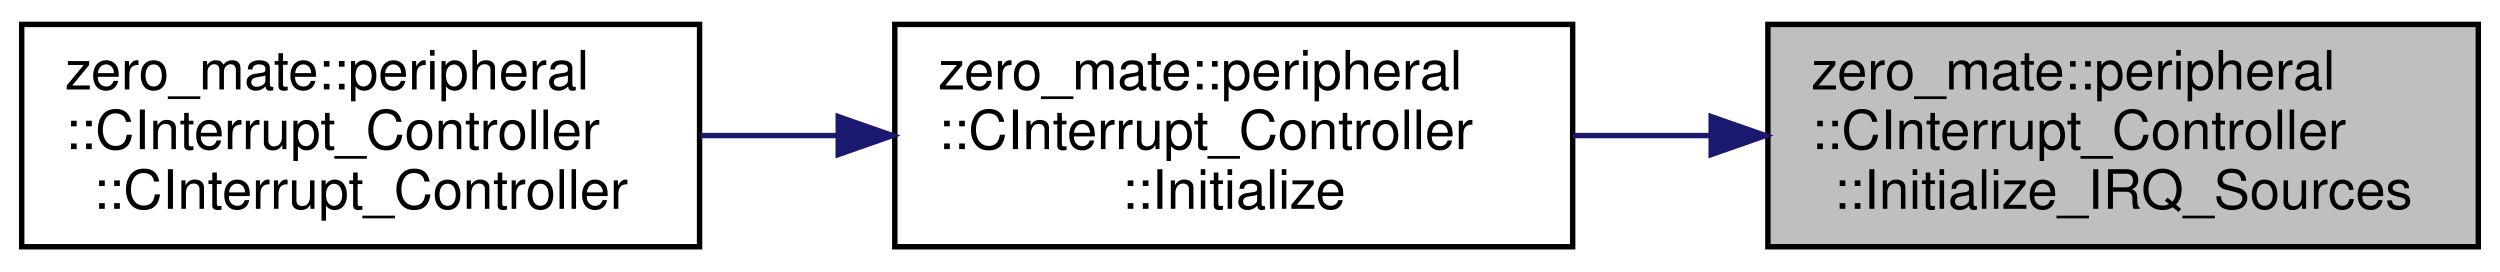
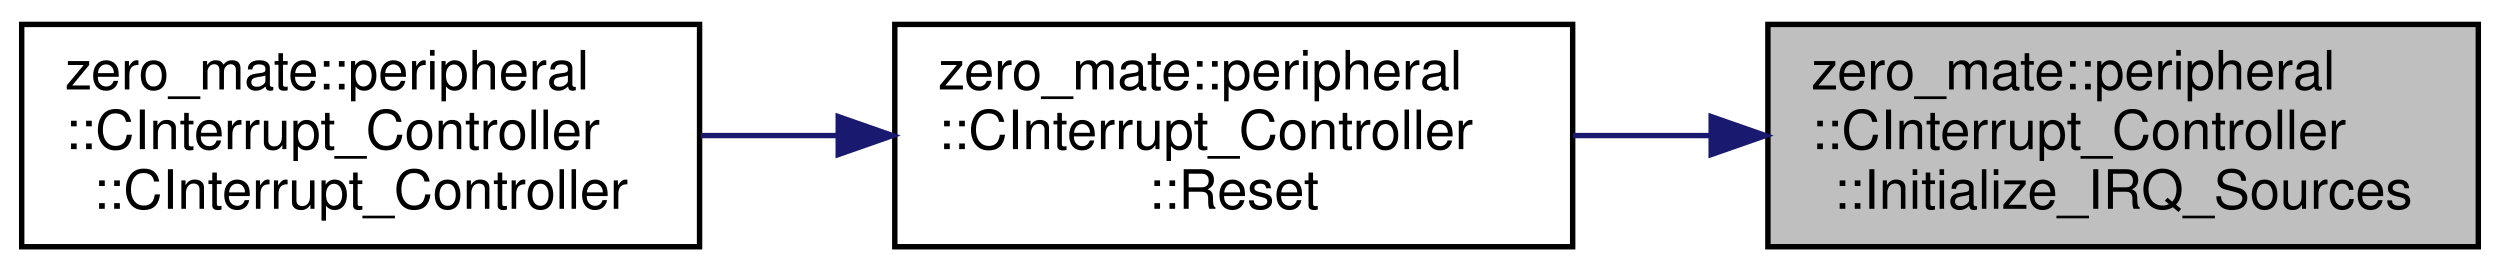
<svg xmlns="http://www.w3.org/2000/svg" xmlns:xlink="http://www.w3.org/1999/xlink" width="461pt" height="50pt" viewBox="0.00 0.00 461.00 50.00">
  <g id="graph0" class="graph" transform="scale(1 1) rotate(0) translate(4 46)">
    <g id="node1" class="node">
      <g id="a_node1">
        <a xlink:title="Initializes the collection of IRQ sources.">
          <polygon fill="#bfbfbf" stroke="black" points="322,-0.5 322,-41.5 453,-41.5 453,-0.5 322,-0.5" />
          <text text-anchor="start" x="330" y="-29.5" font-family="Helvetica,sans-Serif" font-size="10.00">zero_mate::peripheral</text>
          <text text-anchor="start" x="330" y="-18.5" font-family="Helvetica,sans-Serif" font-size="10.00">::CInterrupt_Controller</text>
          <text text-anchor="middle" x="387.5" y="-7.5" font-family="Helvetica,sans-Serif" font-size="10.00">::Initialize_IRQ_Sources</text>
        </a>
      </g>
    </g>
    <g id="node2" class="node">
      <g id="a_node2">
-         <a xlink:href="classzero__mate_1_1peripheral_1_1CInterrupt__Controller.html#aa5a5645d4adb59932e0775fcf561f3fd" target="_top" xlink:title="Initializes the interrupt controller.">
+         <a xlink:href="classzero__mate_1_1peripheral_1_1CInterrupt__Controller.html#ae7fe10265670800403226ebc23a96179" target="_top" xlink:title="Resets/re-initializes the interrupt controller (IPeripheral interface).">
          <polygon fill="none" stroke="black" points="161,-0.5 161,-41.5 286,-41.5 286,-0.5 161,-0.5" />
          <text text-anchor="start" x="169" y="-29.5" font-family="Helvetica,sans-Serif" font-size="10.00">zero_mate::peripheral</text>
          <text text-anchor="start" x="169" y="-18.5" font-family="Helvetica,sans-Serif" font-size="10.00">::CInterrupt_Controller</text>
-           <text text-anchor="middle" x="223.5" y="-7.5" font-family="Helvetica,sans-Serif" font-size="10.00">::Initialize</text>
+           <text text-anchor="middle" x="223.5" y="-7.5" font-family="Helvetica,sans-Serif" font-size="10.00">::Reset</text>
        </a>
      </g>
    </g>
    <g id="edge1" class="edge">
      <path fill="none" stroke="midnightblue" d="M311.3,-21C302.84,-21 294.31,-21 286.05,-21" />
      <polygon fill="midnightblue" stroke="midnightblue" points="311.54,-24.5 321.54,-21 311.54,-17.5 311.54,-24.5" />
    </g>
    <g id="node3" class="node">
      <g id="a_node3">
        <a xlink:href="classzero__mate_1_1peripheral_1_1CInterrupt__Controller.html#afa2b9bbd779dc5d6958c5fba99b5b72f" target="_top" xlink:title="Creates an instance of the class.">
          <polygon fill="none" stroke="black" points="0,-0.5 0,-41.5 125,-41.5 125,-0.5 0,-0.5" />
          <text text-anchor="start" x="8" y="-29.5" font-family="Helvetica,sans-Serif" font-size="10.00">zero_mate::peripheral</text>
          <text text-anchor="start" x="8" y="-18.5" font-family="Helvetica,sans-Serif" font-size="10.00">::CInterrupt_Controller</text>
          <text text-anchor="middle" x="62.5" y="-7.5" font-family="Helvetica,sans-Serif" font-size="10.00">::CInterrupt_Controller</text>
        </a>
      </g>
    </g>
    <g id="edge2" class="edge">
      <path fill="none" stroke="midnightblue" d="M150.41,-21C142.01,-21 133.5,-21 125.26,-21" />
      <polygon fill="midnightblue" stroke="midnightblue" points="150.57,-24.5 160.57,-21 150.57,-17.5 150.57,-24.5" />
    </g>
  </g>
</svg>
